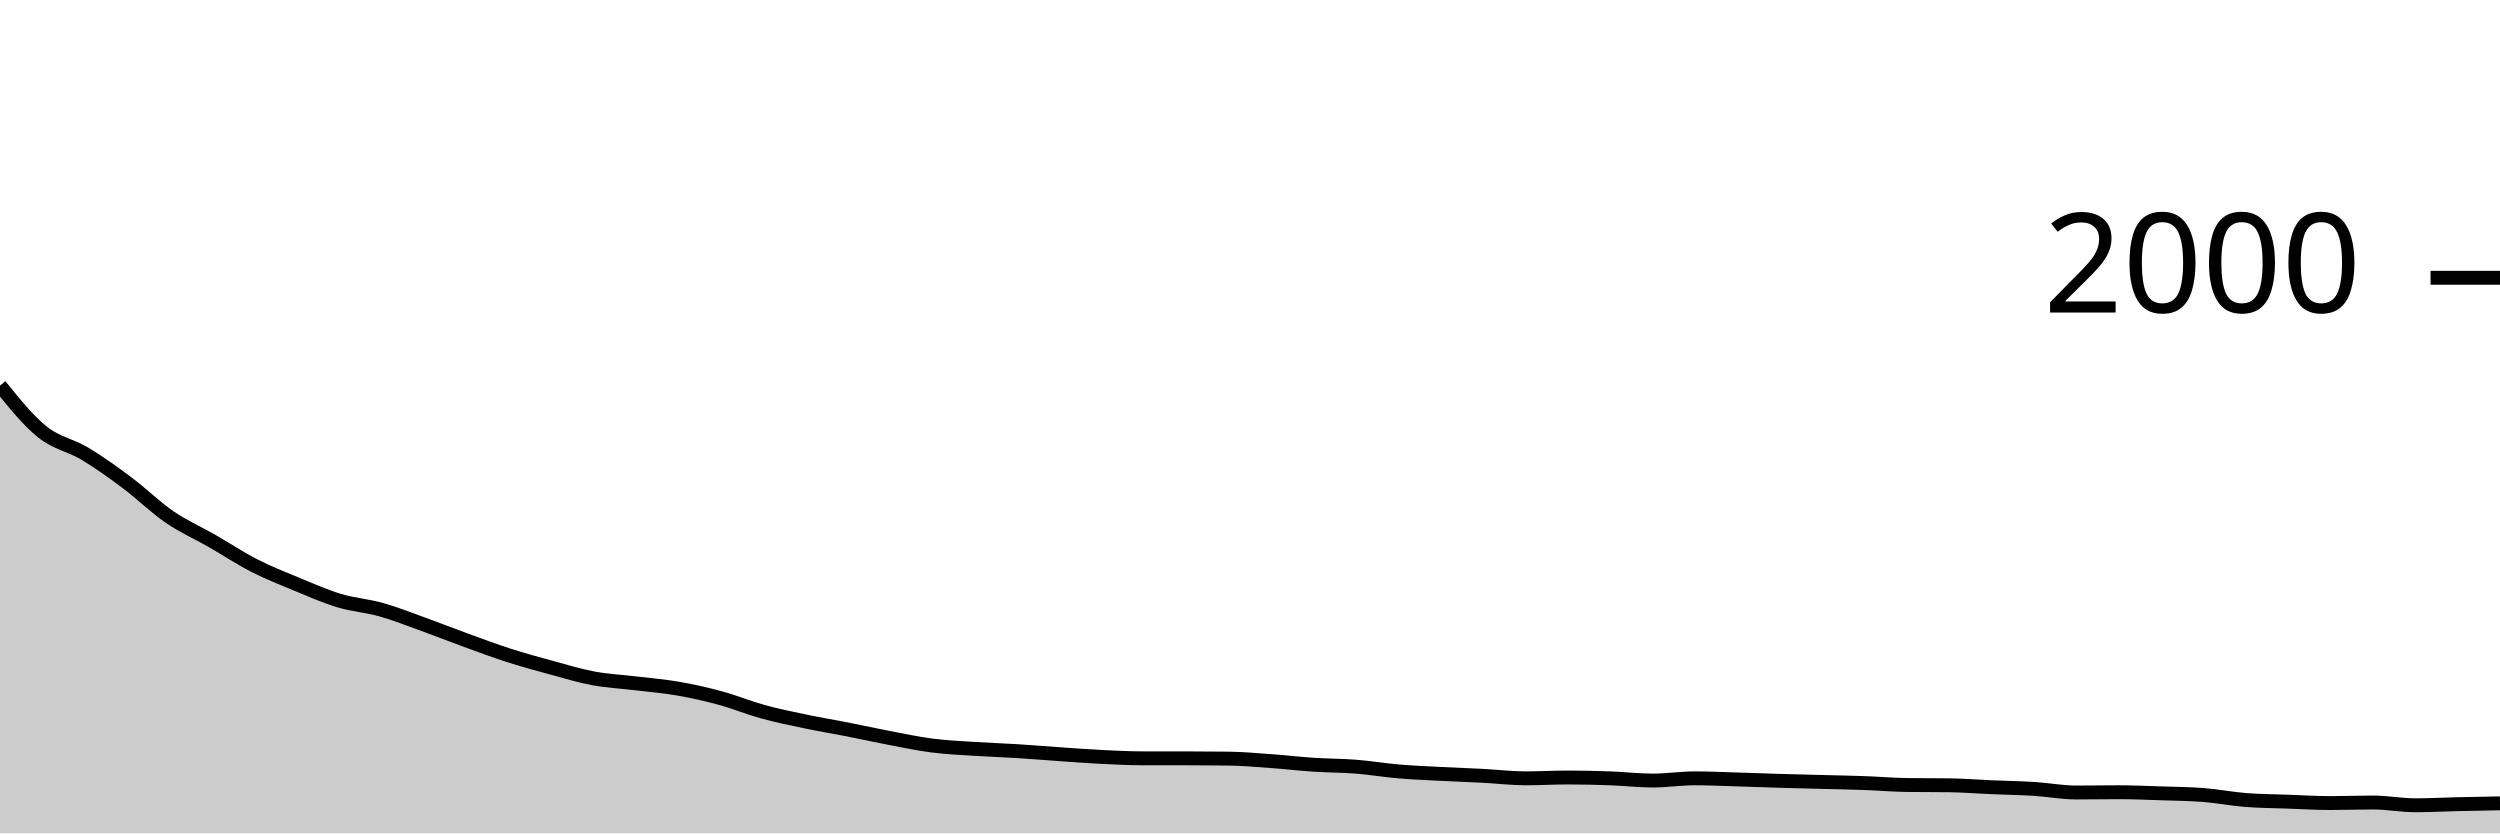
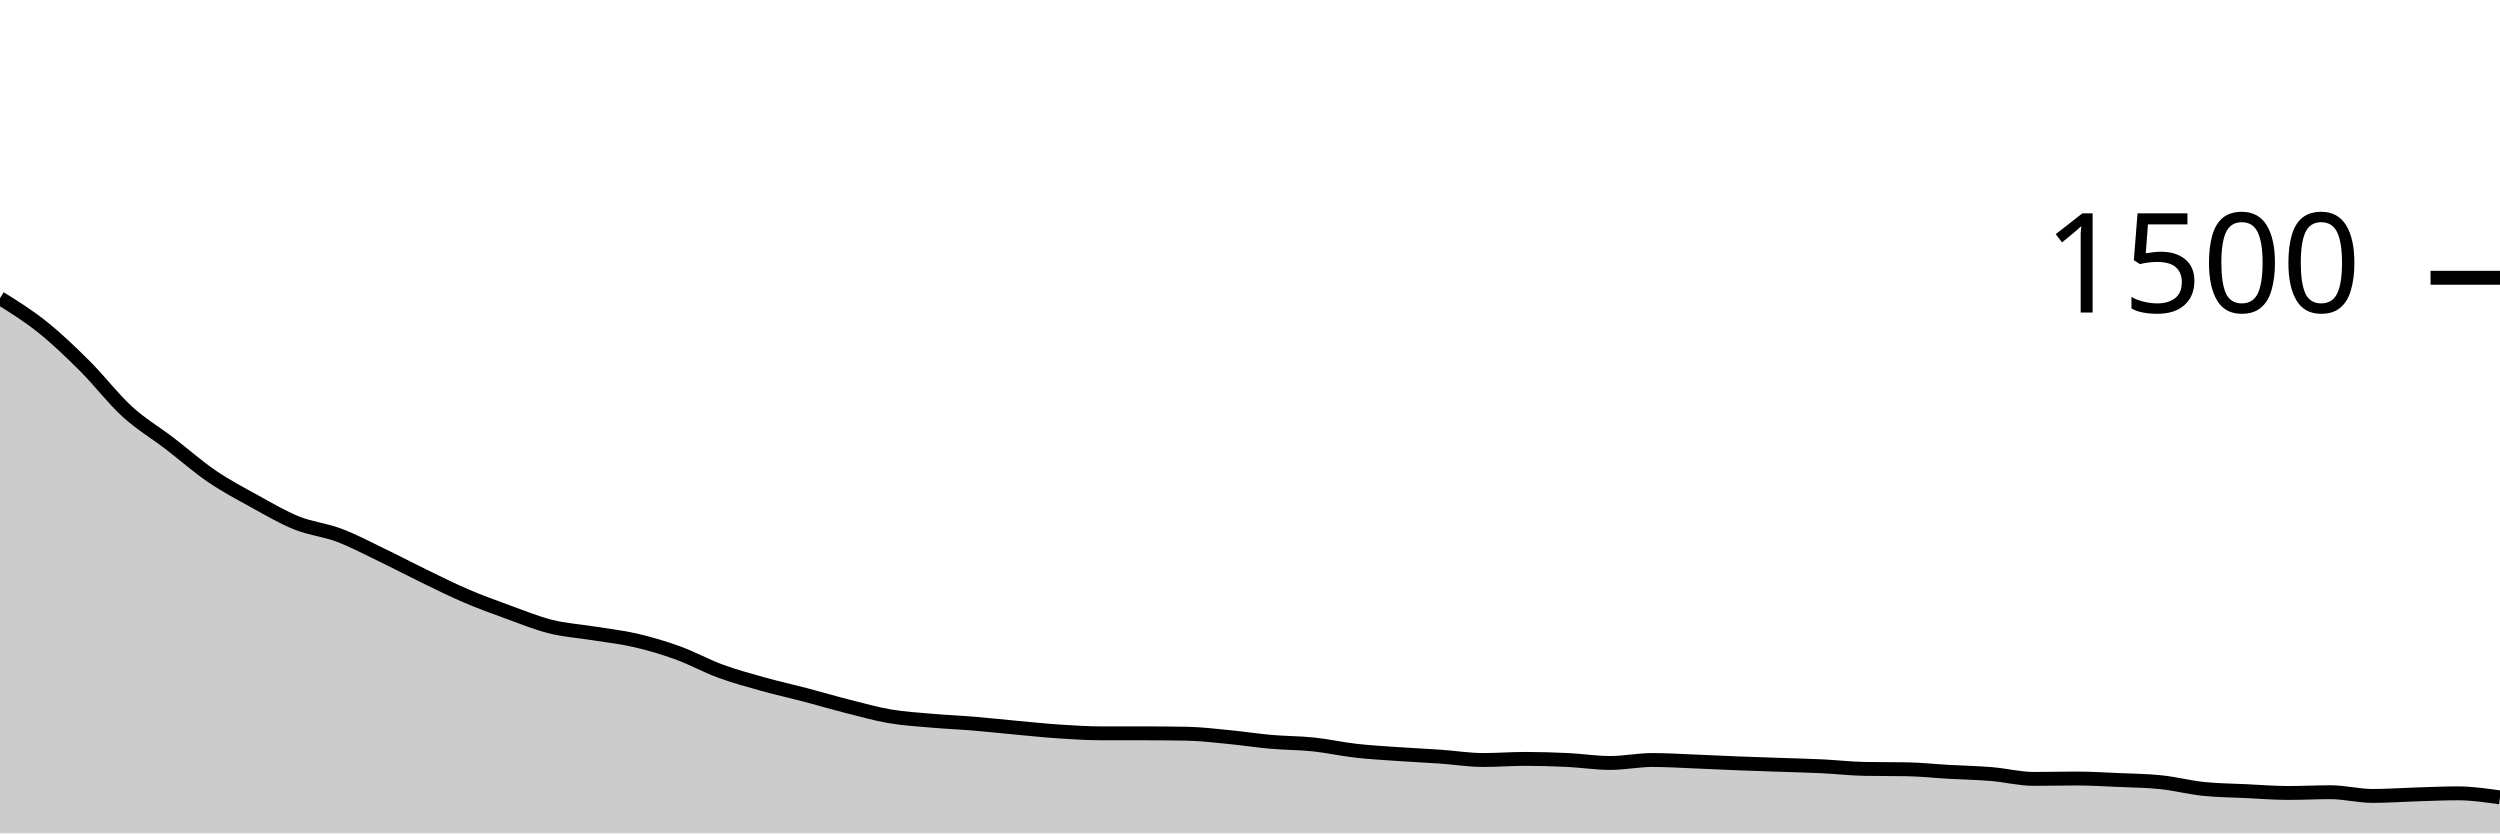
<svg xmlns="http://www.w3.org/2000/svg" viewBox="0 0 180 60">
  <g transform="translate(0,20)">
-     <path class="area" fill="rgba(0, 0, 0, 0.2)" d="M0,7.76C1.017,9.022,2.034,10.283,3.051,11.1C4.068,11.917,5.085,12.05,6.102,12.66C7.119,13.27,8.136,14,9.153,14.76C10.169,15.52,11.186,16.523,12.203,17.22C13.22,17.917,14.237,18.357,15.254,18.94C16.271,19.523,17.288,20.2,18.305,20.72C19.322,21.24,20.339,21.64,21.356,22.06C22.373,22.48,23.39,22.933,24.407,23.24C25.424,23.547,26.441,23.613,27.458,23.9C28.475,24.187,29.492,24.593,30.508,24.96C31.525,25.327,32.542,25.73,33.559,26.1C34.576,26.47,35.593,26.853,36.61,27.18C37.627,27.507,38.644,27.783,39.661,28.06C40.678,28.337,41.695,28.65,42.712,28.84C43.729,29.03,44.746,29.077,45.763,29.2C46.78,29.323,47.797,29.403,48.814,29.58C49.831,29.757,50.847,29.983,51.864,30.26C52.881,30.537,53.898,30.96,54.915,31.24C55.932,31.52,56.949,31.727,57.966,31.94C58.983,32.153,60,32.32,61.017,32.52C62.034,32.72,63.051,32.947,64.068,33.14C65.085,33.333,66.102,33.55,67.119,33.68C68.136,33.81,69.153,33.853,70.169,33.92C71.186,33.987,72.203,34.017,73.22,34.08C74.237,34.143,75.254,34.23,76.271,34.3C77.288,34.37,78.305,34.45,79.322,34.5C80.339,34.55,81.356,34.6,82.373,34.6C83.39,34.6,84.407,34.6,85.424,34.6C86.441,34.6,87.458,34.607,88.475,34.62C89.492,34.633,90.508,34.727,91.525,34.8C92.542,34.873,93.559,34.993,94.576,35.06C95.593,35.127,96.61,35.12,97.627,35.2C98.644,35.28,99.661,35.453,100.678,35.54C101.695,35.627,102.712,35.667,103.729,35.72C104.746,35.773,105.763,35.807,106.78,35.86C107.797,35.913,108.814,36.04,109.831,36.04C110.847,36.04,111.864,35.98,112.881,35.98C113.898,35.98,114.915,36.003,115.932,36.04C116.949,36.077,117.966,36.2,118.983,36.2C120,36.2,121.017,36.04,122.034,36.04C123.051,36.04,124.068,36.09,125.085,36.12C126.102,36.15,127.119,36.19,128.136,36.22C129.153,36.25,130.169,36.273,131.186,36.3C132.203,36.327,133.22,36.343,134.237,36.38C135.254,36.417,136.271,36.507,137.288,36.52C138.305,36.533,139.322,36.527,140.339,36.54C141.356,36.553,142.373,36.637,143.39,36.68C144.407,36.723,145.424,36.737,146.441,36.8C147.458,36.863,148.475,37.06,149.492,37.06C150.508,37.06,151.525,37.04,152.542,37.04C153.559,37.04,154.576,37.087,155.593,37.12C156.61,37.153,157.627,37.16,158.644,37.24C159.661,37.32,160.678,37.52,161.695,37.6C162.712,37.68,163.729,37.683,164.746,37.72C165.763,37.757,166.78,37.82,167.797,37.82C168.814,37.82,169.831,37.78,170.847,37.78C171.864,37.78,172.881,37.98,173.898,37.98C174.915,37.98,175.932,37.923,176.949,37.9C177.966,37.877,178.983,37.858,180,37.84L180,40C178.983,40,177.966,40,176.949,40C175.932,40,174.915,40,173.898,40C172.881,40,171.864,40,170.847,40C169.831,40,168.814,40,167.797,40C166.78,40,165.763,40,164.746,40C163.729,40,162.712,40,161.695,40C160.678,40,159.661,40,158.644,40C157.627,40,156.61,40,155.593,40C154.576,40,153.559,40,152.542,40C151.525,40,150.508,40,149.492,40C148.475,40,147.458,40,146.441,40C145.424,40,144.407,40,143.39,40C142.373,40,141.356,40,140.339,40C139.322,40,138.305,40,137.288,40C136.271,40,135.254,40,134.237,40C133.22,40,132.203,40,131.186,40C130.169,40,129.153,40,128.136,40C127.119,40,126.102,40,125.085,40C124.068,40,123.051,40,122.034,40C121.017,40,120,40,118.983,40C117.966,40,116.949,40,115.932,40C114.915,40,113.898,40,112.881,40C111.864,40,110.847,40,109.831,40C108.814,40,107.797,40,106.78,40C105.763,40,104.746,40,103.729,40C102.712,40,101.695,40,100.678,40C99.661,40,98.644,40,97.627,40C96.61,40,95.593,40,94.576,40C93.559,40,92.542,40,91.525,40C90.508,40,89.492,40,88.475,40C87.458,40,86.441,40,85.424,40C84.407,40,83.39,40,82.373,40C81.356,40,80.339,40,79.322,40C78.305,40,77.288,40,76.271,40C75.254,40,74.237,40,73.22,40C72.203,40,71.186,40,70.169,40C69.153,40,68.136,40,67.119,40C66.102,40,65.085,40,64.068,40C63.051,40,62.034,40,61.017,40C60,40,58.983,40,57.966,40C56.949,40,55.932,40,54.915,40C53.898,40,52.881,40,51.864,40C50.847,40,49.831,40,48.814,40C47.797,40,46.78,40,45.763,40C44.746,40,43.729,40,42.712,40C41.695,40,40.678,40,39.661,40C38.644,40,37.627,40,36.61,40C35.593,40,34.576,40,33.559,40C32.542,40,31.525,40,30.508,40C29.492,40,28.475,40,27.458,40C26.441,40,25.424,40,24.407,40C23.39,40,22.373,40,21.356,40C20.339,40,19.322,40,18.305,40C17.288,40,16.271,40,15.254,40C14.237,40,13.22,40,12.203,40C11.186,40,10.169,40,9.153,40C8.136,40,7.119,40,6.102,40C5.085,40,4.068,40,3.051,40C2.034,40,1.017,40,0,40Z" />
-     <path class="line" stroke="black" fill="none" d="M0,7.76C1.017,9.022,2.034,10.283,3.051,11.1C4.068,11.917,5.085,12.05,6.102,12.66C7.119,13.27,8.136,14,9.153,14.76C10.169,15.52,11.186,16.523,12.203,17.22C13.22,17.917,14.237,18.357,15.254,18.94C16.271,19.523,17.288,20.2,18.305,20.72C19.322,21.24,20.339,21.64,21.356,22.06C22.373,22.48,23.39,22.933,24.407,23.24C25.424,23.547,26.441,23.613,27.458,23.9C28.475,24.187,29.492,24.593,30.508,24.96C31.525,25.327,32.542,25.73,33.559,26.1C34.576,26.47,35.593,26.853,36.61,27.18C37.627,27.507,38.644,27.783,39.661,28.06C40.678,28.337,41.695,28.65,42.712,28.84C43.729,29.03,44.746,29.077,45.763,29.2C46.78,29.323,47.797,29.403,48.814,29.58C49.831,29.757,50.847,29.983,51.864,30.26C52.881,30.537,53.898,30.96,54.915,31.24C55.932,31.52,56.949,31.727,57.966,31.94C58.983,32.153,60,32.32,61.017,32.52C62.034,32.72,63.051,32.947,64.068,33.14C65.085,33.333,66.102,33.55,67.119,33.68C68.136,33.81,69.153,33.853,70.169,33.92C71.186,33.987,72.203,34.017,73.22,34.08C74.237,34.143,75.254,34.23,76.271,34.3C77.288,34.37,78.305,34.45,79.322,34.5C80.339,34.55,81.356,34.6,82.373,34.6C83.39,34.6,84.407,34.6,85.424,34.6C86.441,34.6,87.458,34.607,88.475,34.62C89.492,34.633,90.508,34.727,91.525,34.8C92.542,34.873,93.559,34.993,94.576,35.06C95.593,35.127,96.61,35.12,97.627,35.2C98.644,35.28,99.661,35.453,100.678,35.54C101.695,35.627,102.712,35.667,103.729,35.72C104.746,35.773,105.763,35.807,106.78,35.86C107.797,35.913,108.814,36.04,109.831,36.04C110.847,36.04,111.864,35.98,112.881,35.98C113.898,35.98,114.915,36.003,115.932,36.04C116.949,36.077,117.966,36.2,118.983,36.2C120,36.2,121.017,36.04,122.034,36.04C123.051,36.04,124.068,36.09,125.085,36.12C126.102,36.15,127.119,36.19,128.136,36.22C129.153,36.25,130.169,36.273,131.186,36.3C132.203,36.327,133.22,36.343,134.237,36.38C135.254,36.417,136.271,36.507,137.288,36.52C138.305,36.533,139.322,36.527,140.339,36.54C141.356,36.553,142.373,36.637,143.39,36.68C144.407,36.723,145.424,36.737,146.441,36.8C147.458,36.863,148.475,37.06,149.492,37.06C150.508,37.06,151.525,37.04,152.542,37.04C153.559,37.04,154.576,37.087,155.593,37.12C156.61,37.153,157.627,37.16,158.644,37.24C159.661,37.32,160.678,37.52,161.695,37.6C162.712,37.68,163.729,37.683,164.746,37.72C165.763,37.757,166.78,37.82,167.797,37.82C168.814,37.82,169.831,37.78,170.847,37.78C171.864,37.78,172.881,37.98,173.898,37.98C174.915,37.98,175.932,37.923,176.949,37.9C177.966,37.877,178.983,37.858,180,37.84" />
+     <path class="area" fill="rgba(0, 0, 0, 0.2)" d="M0,1.467C1.017,2.1,2.034,2.733,3.051,3.547C4.068,4.36,5.085,5.333,6.102,6.347C7.119,7.36,8.136,8.698,9.153,9.627C10.169,10.556,11.186,11.142,12.203,11.92C13.22,12.698,14.237,13.6,15.254,14.293C16.271,14.987,17.288,15.52,18.305,16.08C19.322,16.64,20.339,17.244,21.356,17.653C22.373,18.062,23.39,18.151,24.407,18.533C25.424,18.916,26.441,19.458,27.458,19.947C28.475,20.436,29.492,20.973,30.508,21.467C31.525,21.96,32.542,22.471,33.559,22.907C34.576,23.342,35.593,23.711,36.61,24.08C37.627,24.449,38.644,24.867,39.661,25.12C40.678,25.373,41.695,25.436,42.712,25.6C43.729,25.764,44.746,25.871,45.763,26.107C46.78,26.342,47.797,26.644,48.814,27.013C49.831,27.382,50.847,27.947,51.864,28.32C52.881,28.693,53.898,28.969,54.915,29.253C55.932,29.538,56.949,29.76,57.966,30.027C58.983,30.293,60,30.596,61.017,30.853C62.034,31.111,63.051,31.4,64.068,31.573C65.085,31.747,66.102,31.804,67.119,31.893C68.136,31.982,69.153,32.022,70.169,32.107C71.186,32.191,72.203,32.307,73.22,32.4C74.237,32.493,75.254,32.6,76.271,32.667C77.288,32.733,78.305,32.8,79.322,32.8C80.339,32.8,81.356,32.8,82.373,32.8C83.39,32.8,84.407,32.809,85.424,32.827C86.441,32.844,87.458,32.969,88.475,33.067C89.492,33.164,90.508,33.324,91.525,33.413C92.542,33.502,93.559,33.493,94.576,33.6C95.593,33.707,96.61,33.938,97.627,34.053C98.644,34.169,99.661,34.222,100.678,34.293C101.695,34.364,102.712,34.409,103.729,34.48C104.746,34.551,105.763,34.72,106.78,34.72C107.797,34.72,108.814,34.64,109.831,34.64C110.847,34.64,111.864,34.671,112.881,34.72C113.898,34.769,114.915,34.933,115.932,34.933C116.949,34.933,117.966,34.72,118.983,34.72C120,34.72,121.017,34.787,122.034,34.827C123.051,34.867,124.068,34.92,125.085,34.96C126.102,35,127.119,35.031,128.136,35.067C129.153,35.102,130.169,35.124,131.186,35.173C132.203,35.222,133.22,35.342,134.237,35.36C135.254,35.378,136.271,35.369,137.288,35.387C138.305,35.404,139.322,35.516,140.339,35.573C141.356,35.631,142.373,35.649,143.39,35.733C144.407,35.818,145.424,36.08,146.441,36.08C147.458,36.08,148.475,36.053,149.492,36.053C150.508,36.053,151.525,36.116,152.542,36.16C153.559,36.204,154.576,36.213,155.593,36.32C156.61,36.427,157.627,36.693,158.644,36.8C159.661,36.907,160.678,36.911,161.695,36.96C162.712,37.009,163.729,37.093,164.746,37.093C165.763,37.093,166.78,37.04,167.797,37.04C168.814,37.04,169.831,37.307,170.847,37.307C171.864,37.307,172.881,37.231,173.898,37.2C174.915,37.169,175.932,37.12,176.949,37.12C177.966,37.12,178.983,37.267,180,37.413L180,40C178.983,40,177.966,40,176.949,40C175.932,40,174.915,40,173.898,40C172.881,40,171.864,40,170.847,40C169.831,40,168.814,40,167.797,40C166.78,40,165.763,40,164.746,40C163.729,40,162.712,40,161.695,40C160.678,40,159.661,40,158.644,40C157.627,40,156.61,40,155.593,40C154.576,40,153.559,40,152.542,40C151.525,40,150.508,40,149.492,40C148.475,40,147.458,40,146.441,40C145.424,40,144.407,40,143.39,40C142.373,40,141.356,40,140.339,40C139.322,40,138.305,40,137.288,40C136.271,40,135.254,40,134.237,40C133.22,40,132.203,40,131.186,40C130.169,40,129.153,40,128.136,40C127.119,40,126.102,40,125.085,40C124.068,40,123.051,40,122.034,40C121.017,40,120,40,118.983,40C117.966,40,116.949,40,115.932,40C114.915,40,113.898,40,112.881,40C111.864,40,110.847,40,109.831,40C108.814,40,107.797,40,106.78,40C105.763,40,104.746,40,103.729,40C102.712,40,101.695,40,100.678,40C99.661,40,98.644,40,97.627,40C96.61,40,95.593,40,94.576,40C93.559,40,92.542,40,91.525,40C90.508,40,89.492,40,88.475,40C87.458,40,86.441,40,85.424,40C84.407,40,83.39,40,82.373,40C81.356,40,80.339,40,79.322,40C78.305,40,77.288,40,76.271,40C75.254,40,74.237,40,73.22,40C72.203,40,71.186,40,70.169,40C69.153,40,68.136,40,67.119,40C66.102,40,65.085,40,64.068,40C63.051,40,62.034,40,61.017,40C60,40,58.983,40,57.966,40C56.949,40,55.932,40,54.915,40C53.898,40,52.881,40,51.864,40C50.847,40,49.831,40,48.814,40C47.797,40,46.78,40,45.763,40C44.746,40,43.729,40,42.712,40C41.695,40,40.678,40,39.661,40C38.644,40,37.627,40,36.61,40C35.593,40,34.576,40,33.559,40C32.542,40,31.525,40,30.508,40C29.492,40,28.475,40,27.458,40C26.441,40,25.424,40,24.407,40C23.39,40,22.373,40,21.356,40C20.339,40,19.322,40,18.305,40C17.288,40,16.271,40,15.254,40C14.237,40,13.22,40,12.203,40C11.186,40,10.169,40,9.153,40C8.136,40,7.119,40,6.102,40C5.085,40,4.068,40,3.051,40C2.034,40,1.017,40,0,40Z" />
+     <path class="line" stroke="black" fill="none" d="M0,1.467C1.017,2.1,2.034,2.733,3.051,3.547C4.068,4.36,5.085,5.333,6.102,6.347C7.119,7.36,8.136,8.698,9.153,9.627C10.169,10.556,11.186,11.142,12.203,11.92C13.22,12.698,14.237,13.6,15.254,14.293C16.271,14.987,17.288,15.52,18.305,16.08C19.322,16.64,20.339,17.244,21.356,17.653C22.373,18.062,23.39,18.151,24.407,18.533C25.424,18.916,26.441,19.458,27.458,19.947C28.475,20.436,29.492,20.973,30.508,21.467C31.525,21.96,32.542,22.471,33.559,22.907C34.576,23.342,35.593,23.711,36.61,24.08C37.627,24.449,38.644,24.867,39.661,25.12C40.678,25.373,41.695,25.436,42.712,25.6C43.729,25.764,44.746,25.871,45.763,26.107C46.78,26.342,47.797,26.644,48.814,27.013C49.831,27.382,50.847,27.947,51.864,28.32C52.881,28.693,53.898,28.969,54.915,29.253C55.932,29.538,56.949,29.76,57.966,30.027C58.983,30.293,60,30.596,61.017,30.853C62.034,31.111,63.051,31.4,64.068,31.573C65.085,31.747,66.102,31.804,67.119,31.893C68.136,31.982,69.153,32.022,70.169,32.107C71.186,32.191,72.203,32.307,73.22,32.4C74.237,32.493,75.254,32.6,76.271,32.667C77.288,32.733,78.305,32.8,79.322,32.8C80.339,32.8,81.356,32.8,82.373,32.8C83.39,32.8,84.407,32.809,85.424,32.827C86.441,32.844,87.458,32.969,88.475,33.067C89.492,33.164,90.508,33.324,91.525,33.413C92.542,33.502,93.559,33.493,94.576,33.6C95.593,33.707,96.61,33.938,97.627,34.053C98.644,34.169,99.661,34.222,100.678,34.293C101.695,34.364,102.712,34.409,103.729,34.48C104.746,34.551,105.763,34.72,106.78,34.72C107.797,34.72,108.814,34.64,109.831,34.64C110.847,34.64,111.864,34.671,112.881,34.72C113.898,34.769,114.915,34.933,115.932,34.933C116.949,34.933,117.966,34.72,118.983,34.72C120,34.72,121.017,34.787,122.034,34.827C123.051,34.867,124.068,34.92,125.085,34.96C126.102,35,127.119,35.031,128.136,35.067C129.153,35.102,130.169,35.124,131.186,35.173C132.203,35.222,133.22,35.342,134.237,35.36C135.254,35.378,136.271,35.369,137.288,35.387C138.305,35.404,139.322,35.516,140.339,35.573C141.356,35.631,142.373,35.649,143.39,35.733C144.407,35.818,145.424,36.08,146.441,36.08C147.458,36.08,148.475,36.053,149.492,36.053C150.508,36.053,151.525,36.116,152.542,36.16C153.559,36.204,154.576,36.213,155.593,36.32C156.61,36.427,157.627,36.693,158.644,36.8C159.661,36.907,160.678,36.911,161.695,36.96C162.712,37.009,163.729,37.093,164.746,37.093C165.763,37.093,166.78,37.04,167.797,37.04C168.814,37.04,169.831,37.307,170.847,37.307C171.864,37.307,172.881,37.231,173.898,37.2C174.915,37.169,175.932,37.12,176.949,37.12C177.966,37.12,178.983,37.267,180,37.413" />
    <path class="axis-ceiling" stroke-width="1" stroke="black" fill="none" d="M175,0L180,0" />
-     <text class="axis-ceiling-label" font-family="sans-serif" text-anchor="end" font-size="10px" x="170" y="2.5">2000</text>
+     <text class="axis-ceiling-label" font-family="sans-serif" text-anchor="end" font-size="10px" x="170" y="2.5">1500</text>
  </g>
</svg>
